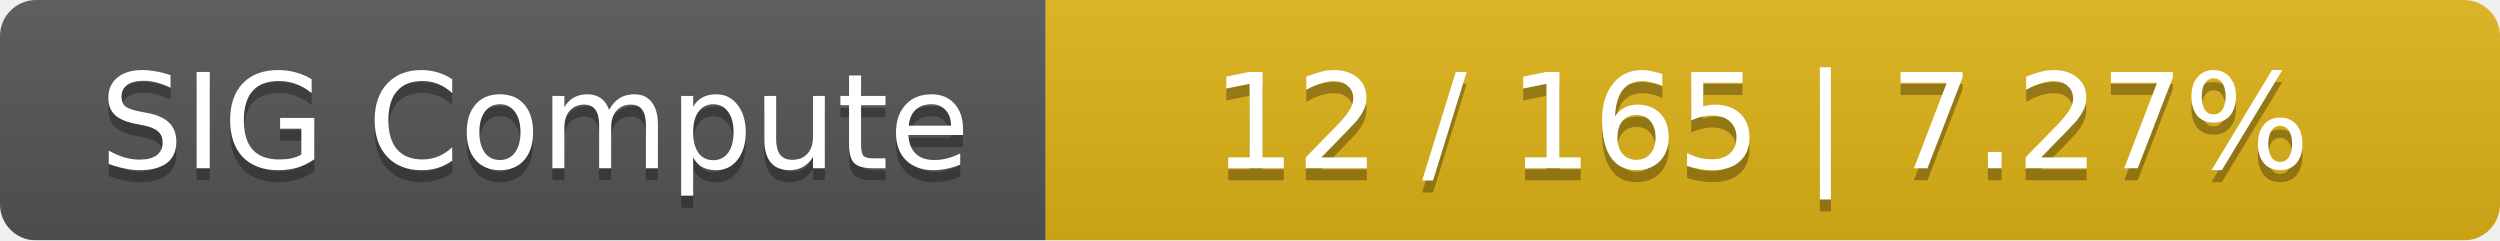
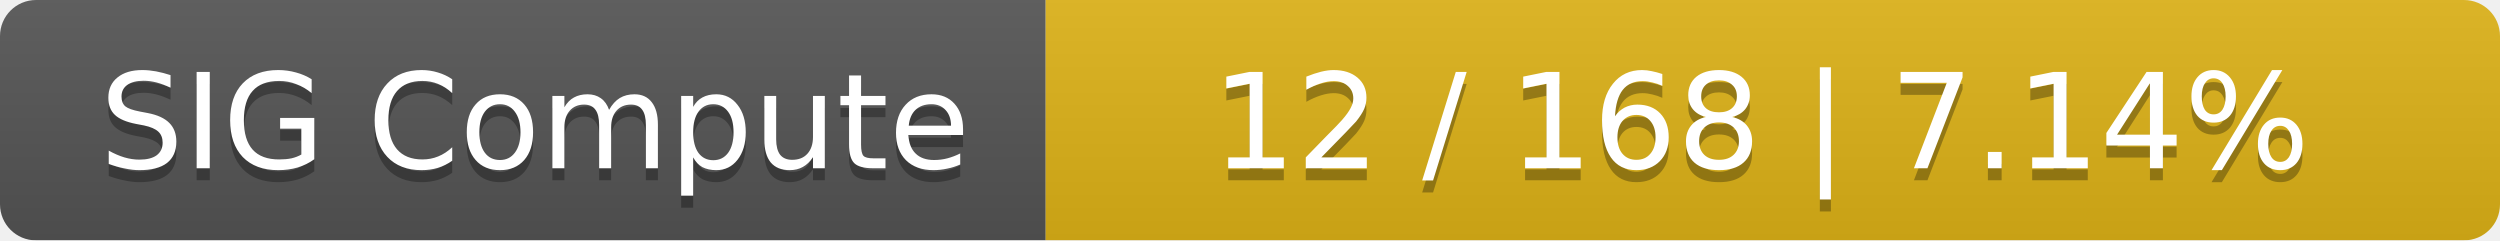
<svg xmlns="http://www.w3.org/2000/svg" width="208" height="20">
  <linearGradient id="smooth" x2="0" y2="100%">
    <stop offset="0" stop-color="#bbb" stop-opacity=".1" />
    <stop offset="1" stop-opacity=".1" />
  </linearGradient>
  <mask id="round">
    <rect width="208" height="20" rx="3" fill="#fff" />
  </mask>
  <g mask="url(#round)">
    <rect width="87" height="20" fill="#555" />
    <rect x="87" width="121" height="20" fill="#dfb317" />
    <rect width="208" height="20" fill="url(#smooth)" />
  </g>
  <g fill="#fff" text-anchor="middle" font-family="DejaVu Sans,Verdana,Geneva,sans-serif" font-size="11">
    <text x="44.5" y="15" fill="#010101" fill-opacity=".3">SIG Compute</text>
    <text x="44.5" y="14">SIG Compute</text>
-     <text x="146.5" y="15" fill="#010101" fill-opacity=".3">12 / 165    |    7.27%</text>
-     <text x="146.5" y="14">12 / 165    |    7.27%</text>
+     <text x="146.5" y="15" fill="#010101" fill-opacity=".3">12 / 168    |    7.14%</text>
+     <text x="146.5" y="14">12 / 168    |    7.14%</text>
  </g>
</svg>
